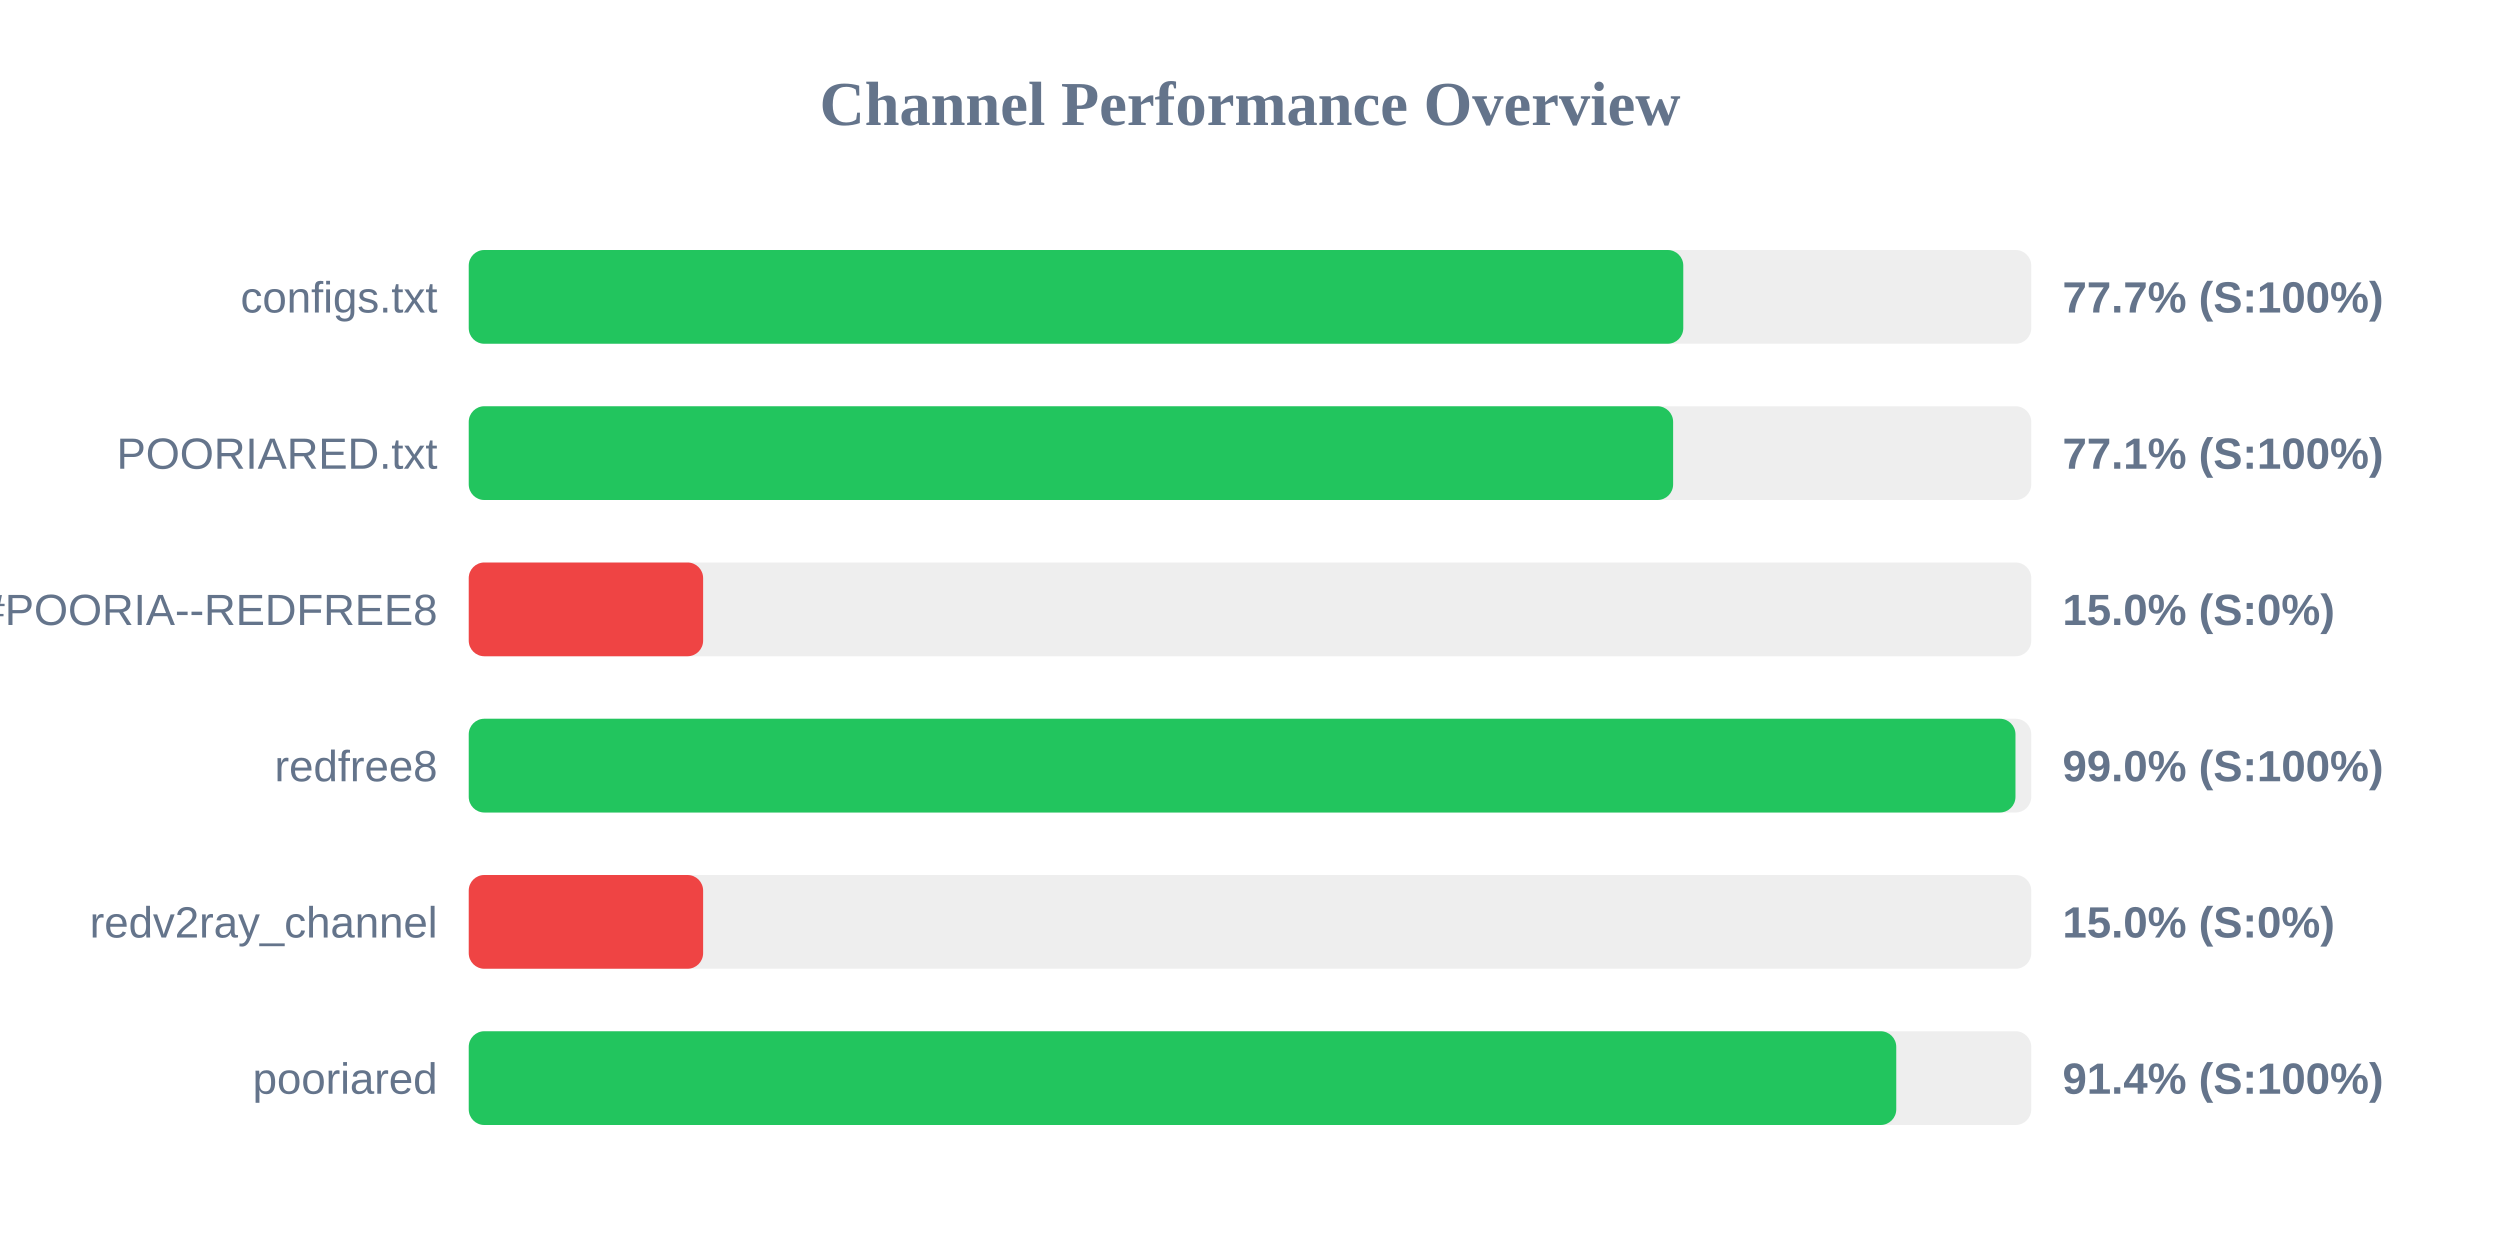
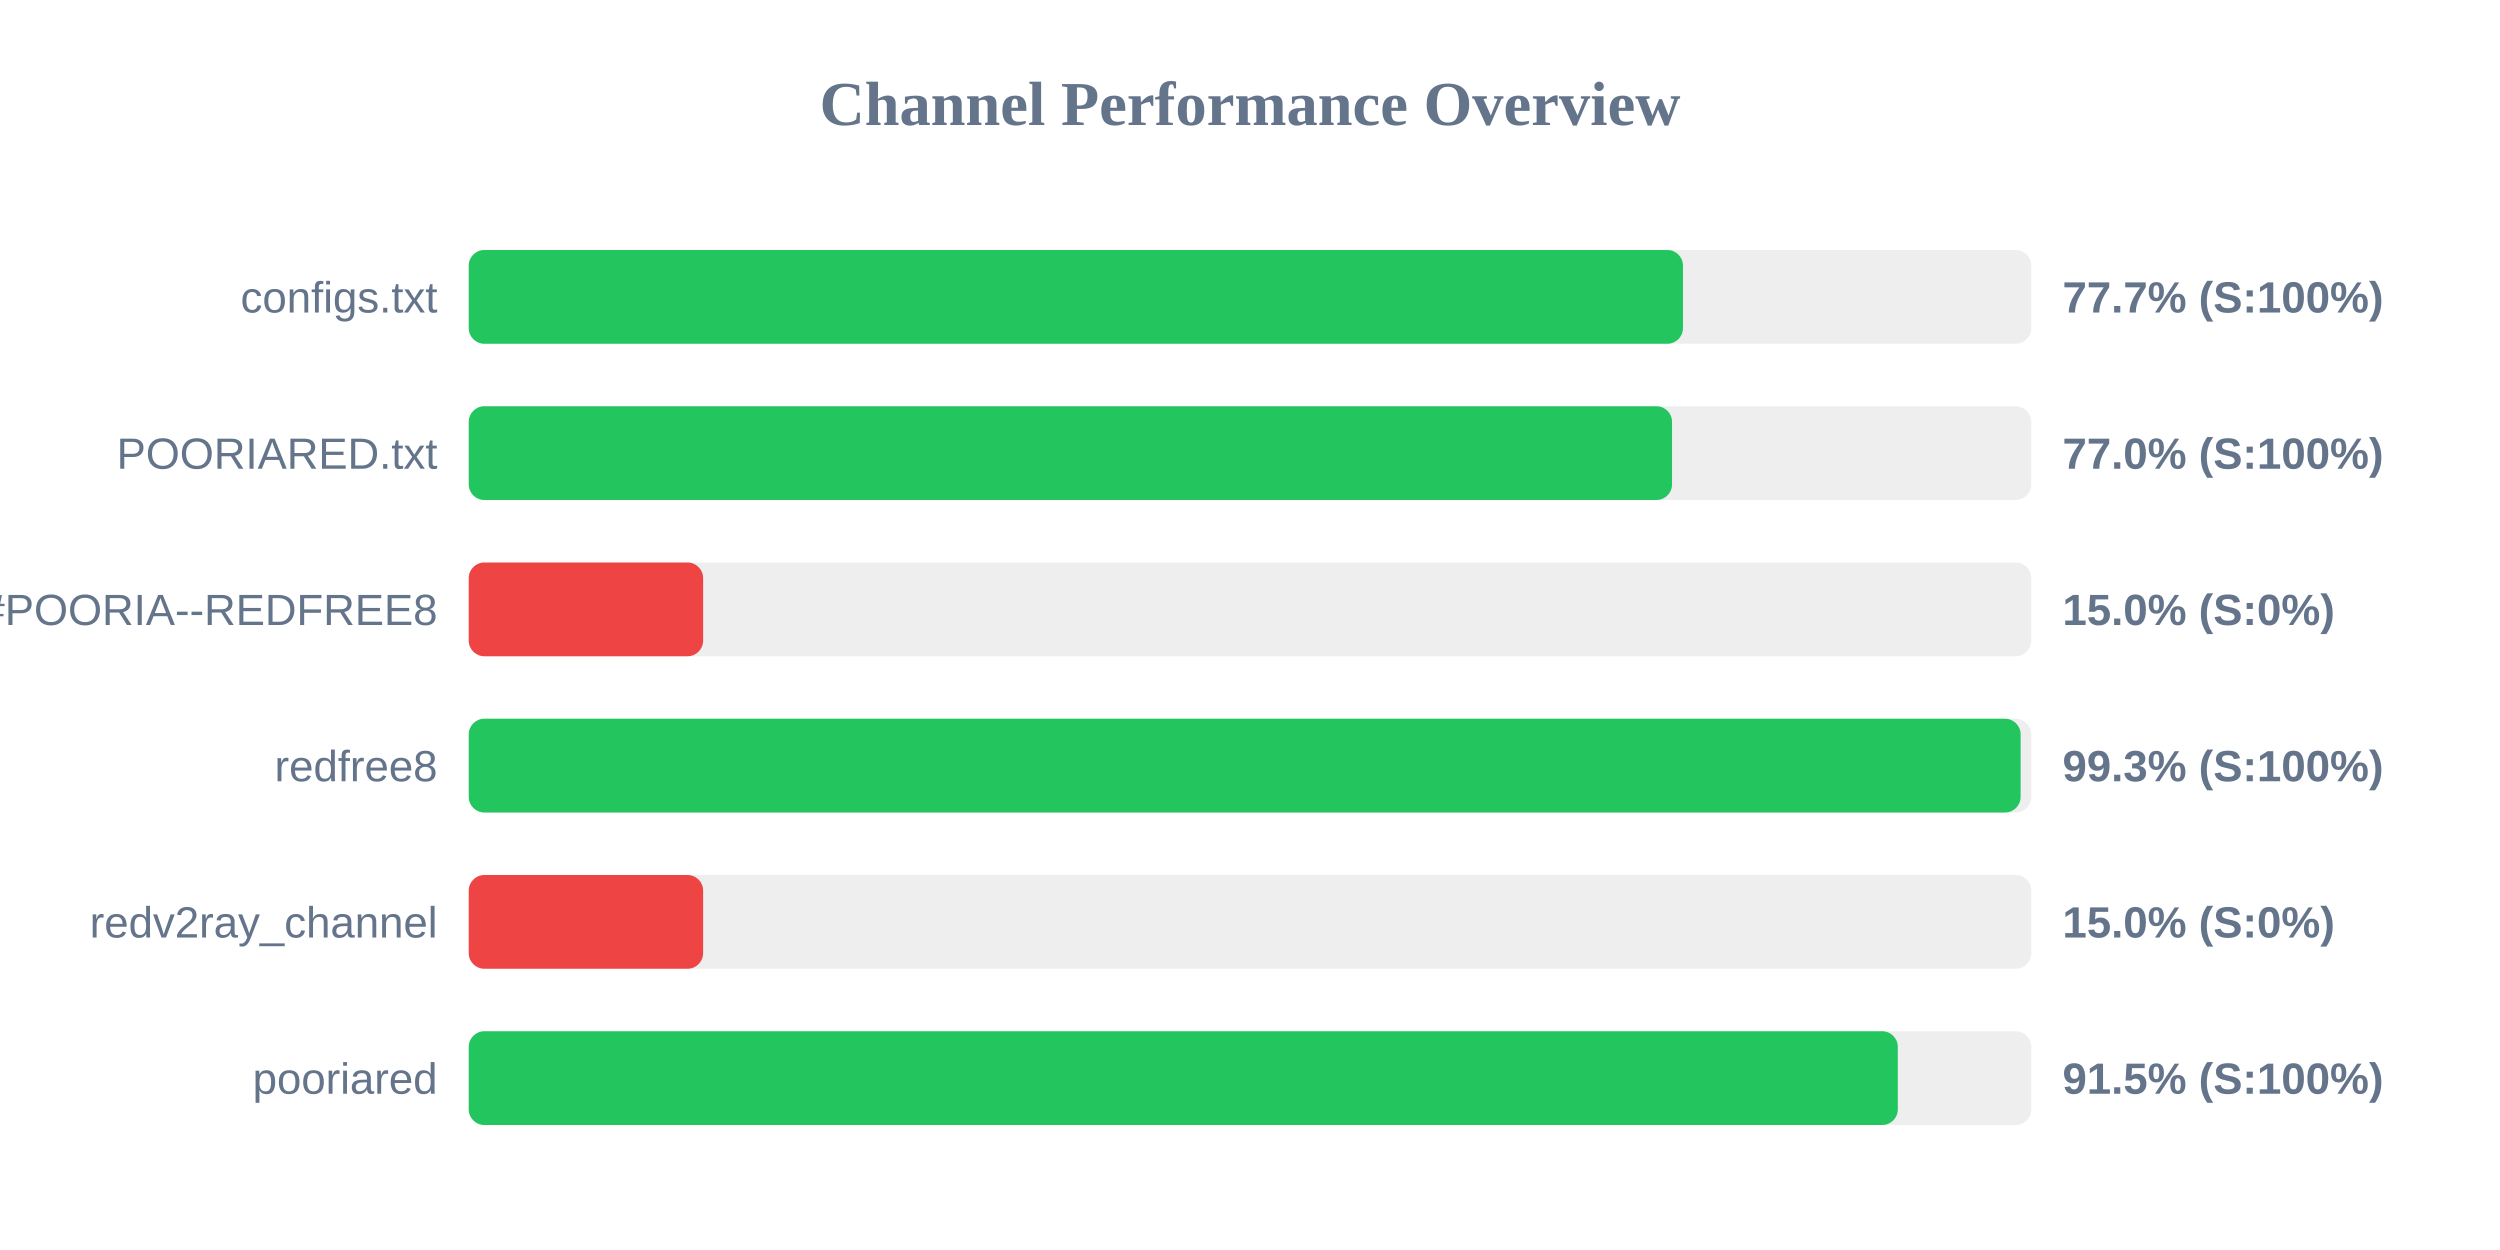
<svg xmlns="http://www.w3.org/2000/svg" width="800" height="400" version="1.1">
  <style>
        .row { font: 14px Arial; fill: #64748b; }
        .score { font: bold 14px Arial; fill: #64748b; }
    </style>
  <text x="400" y="40" text-anchor="middle" font-size="20px" font-weight="bold" fill="#64748b">Channel Performance Overview</text>
  <rect x="150" y="80" width="500" height="30" fill="#eee" rx="5" />
-   <rect x="150" y="80" width="388.65" height="30" fill="#22c55e" rx="5" />
+   <rect x="150" y="80" width="388.55" height="30" fill="#22c55e" rx="5" />
  <text x="140" y="100" text-anchor="end" class="row">configs.txt</text>
  <text x="660" y="100" text-anchor="start" class="score">77.7% (S:100%)</text>
  <rect x="150" y="130" width="500" height="30" fill="#eee" rx="5" />
-   <rect x="150" y="130" width="385.4" height="30" fill="#22c55e" rx="5" />
+   <rect x="150" y="130" width="385.05" height="30" fill="#22c55e" rx="5" />
  <text x="140" y="150" text-anchor="end" class="row">POORIARED.txt</text>
-   <text x="660" y="150" text-anchor="start" class="score">77.1% (S:100%)</text>
+   <text x="660" y="150" text-anchor="start" class="score">77.0% (S:100%)</text>
  <rect x="150" y="180" width="500" height="30" fill="#eee" rx="5" />
  <rect x="150" y="180" width="75.0" height="30" fill="#ef4444" rx="5" />
  <text x="140" y="200" text-anchor="end" class="row">POORIA--REDFREE8.txt#POORIA--REDFREE8</text>
  <text x="660" y="200" text-anchor="start" class="score">15.0% (S:0%)</text>
  <rect x="150" y="230" width="500" height="30" fill="#eee" rx="5" />
-   <rect x="150" y="230" width="494.95" height="30" fill="#22c55e" rx="5" />
+   <rect x="150" y="230" width="496.6" height="30" fill="#22c55e" rx="5" />
  <text x="140" y="250" text-anchor="end" class="row">redfree8</text>
-   <text x="660" y="250" text-anchor="start" class="score">99.0% (S:100%)</text>
+   <text x="660" y="250" text-anchor="start" class="score">99.3% (S:100%)</text>
  <rect x="150" y="280" width="500" height="30" fill="#eee" rx="5" />
  <rect x="150" y="280" width="75.0" height="30" fill="#ef4444" rx="5" />
  <text x="140" y="300" text-anchor="end" class="row">redv2ray_channel</text>
  <text x="660" y="300" text-anchor="start" class="score">15.0% (S:0%)</text>
  <rect x="150" y="330" width="500" height="30" fill="#eee" rx="5" />
-   <rect x="150" y="330" width="456.8" height="30" fill="#22c55e" rx="5" />
+   <rect x="150" y="330" width="457.3" height="30" fill="#22c55e" rx="5" />
  <text x="140" y="350" text-anchor="end" class="row">pooriared</text>
-   <text x="660" y="350" text-anchor="start" class="score">91.4% (S:100%)</text>
+   <text x="660" y="350" text-anchor="start" class="score">91.5% (S:100%)</text>
</svg>
